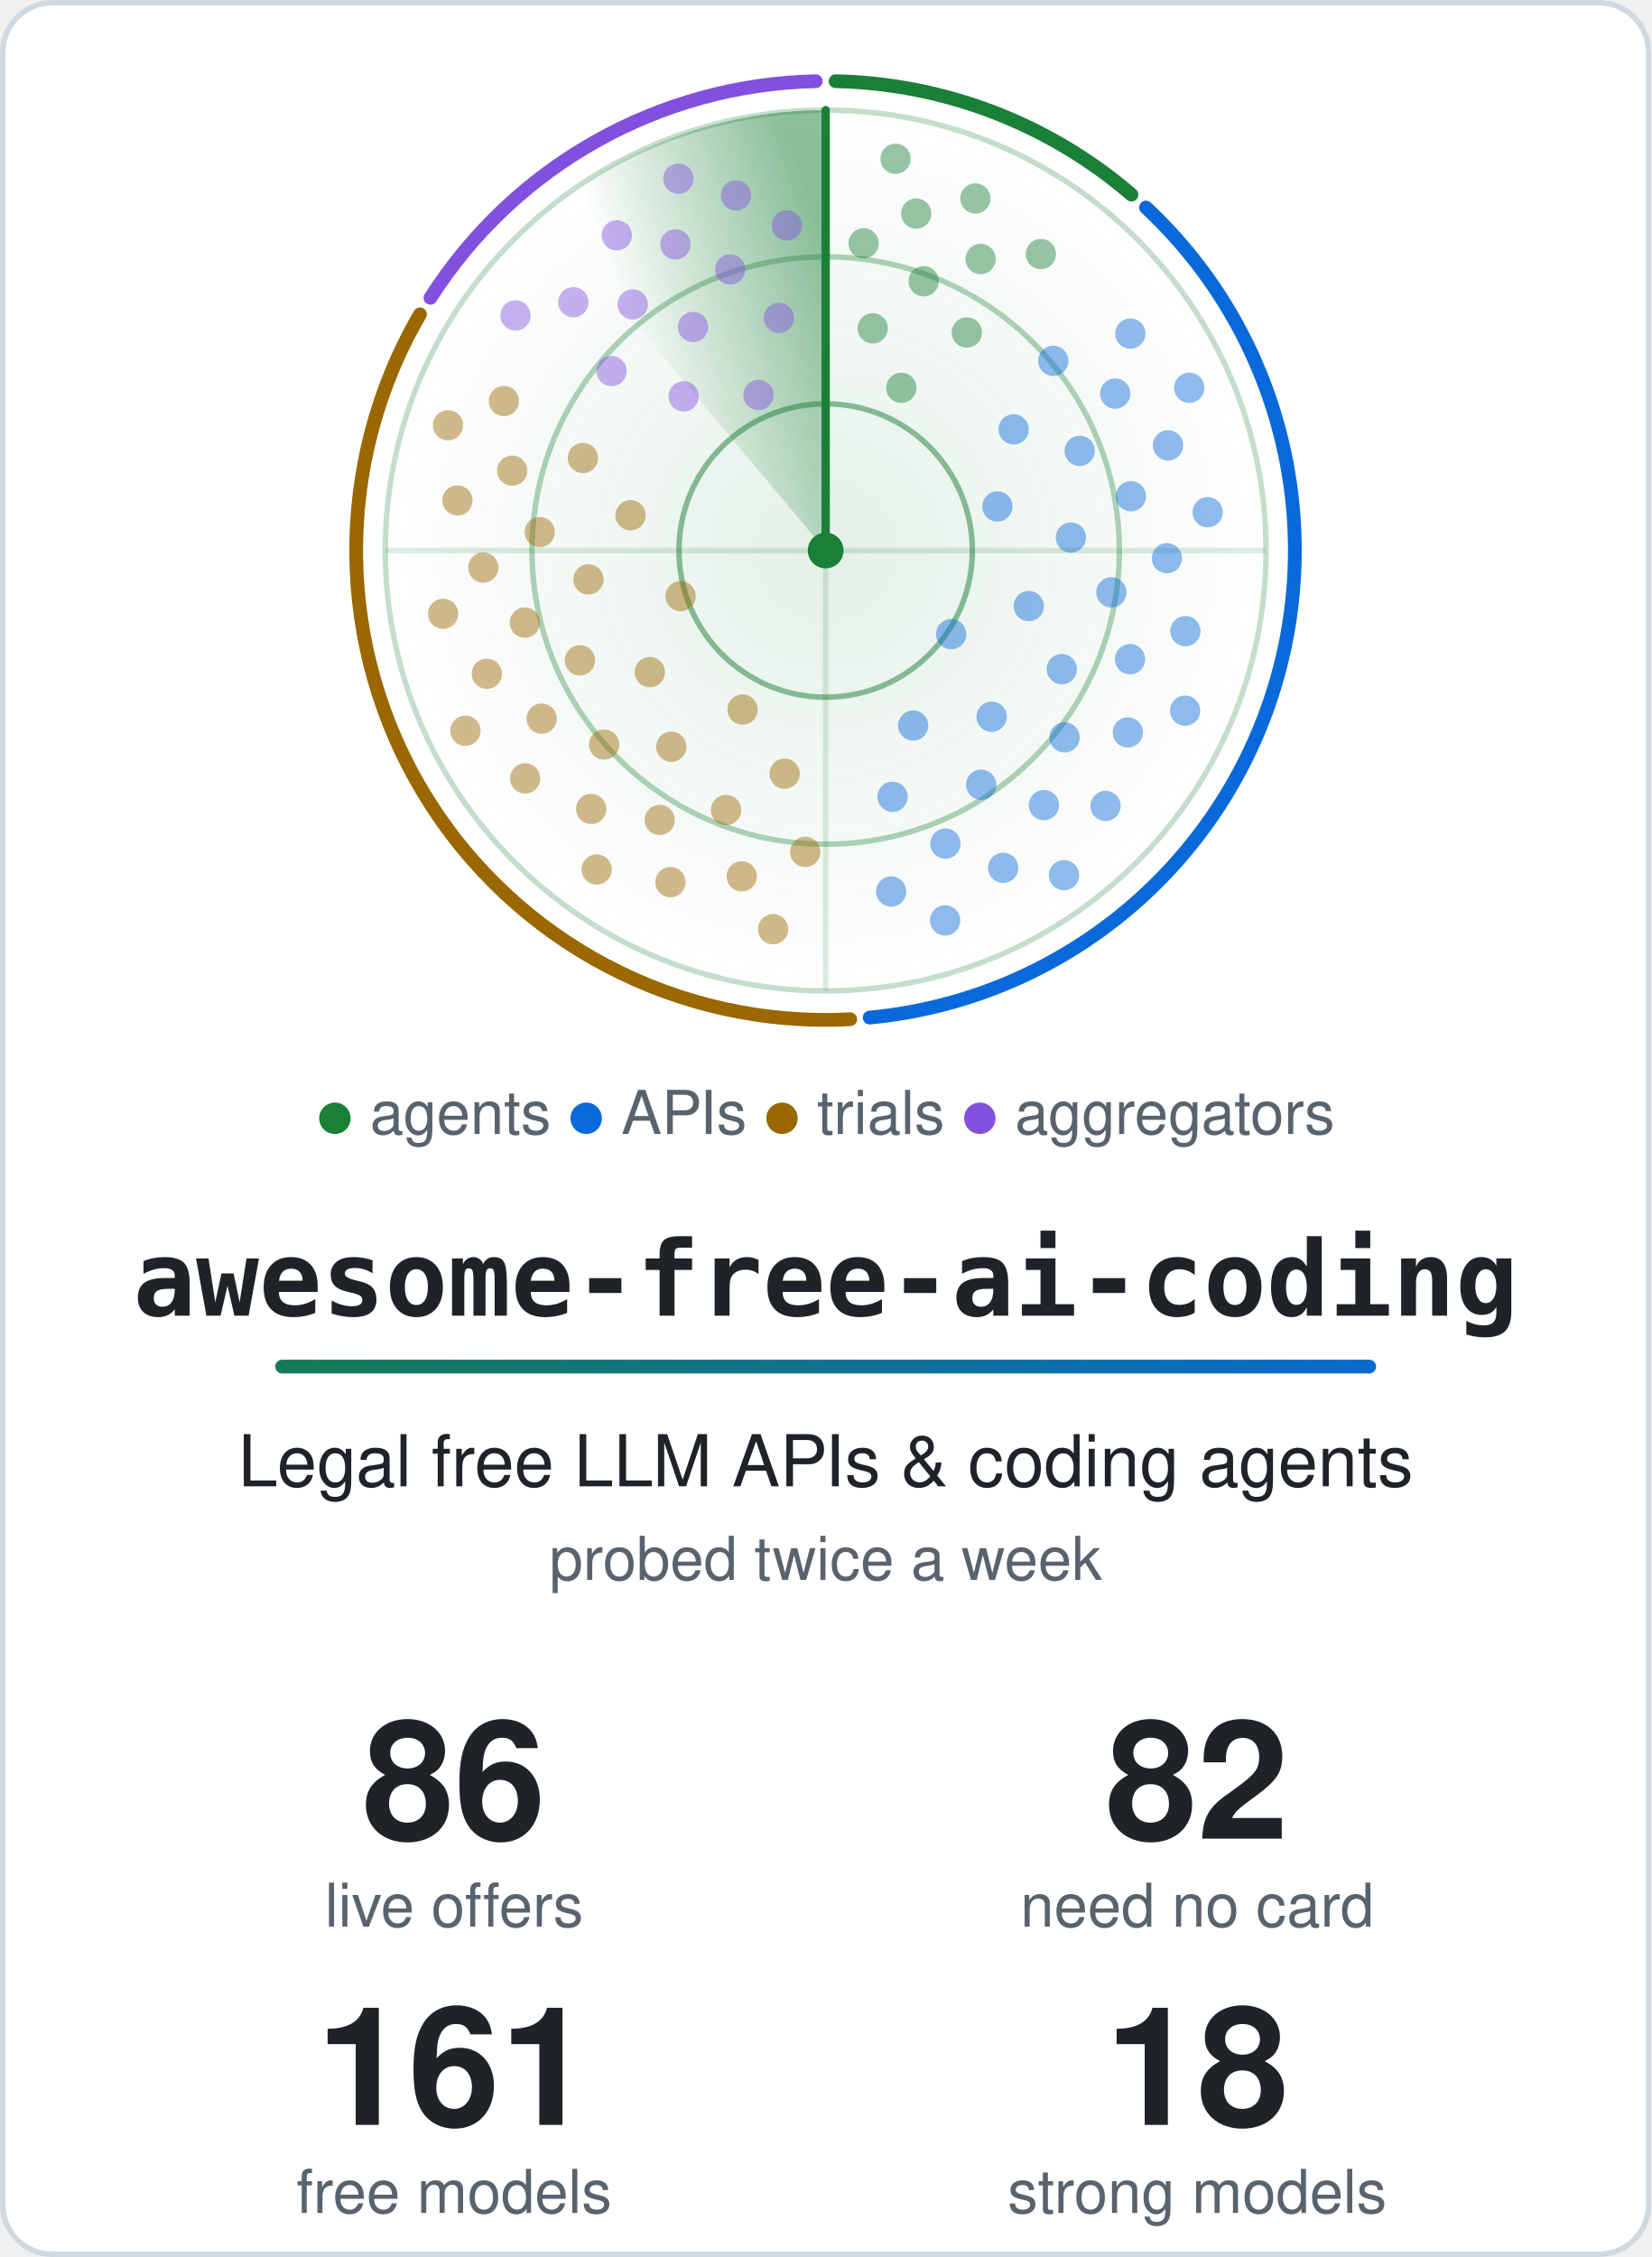
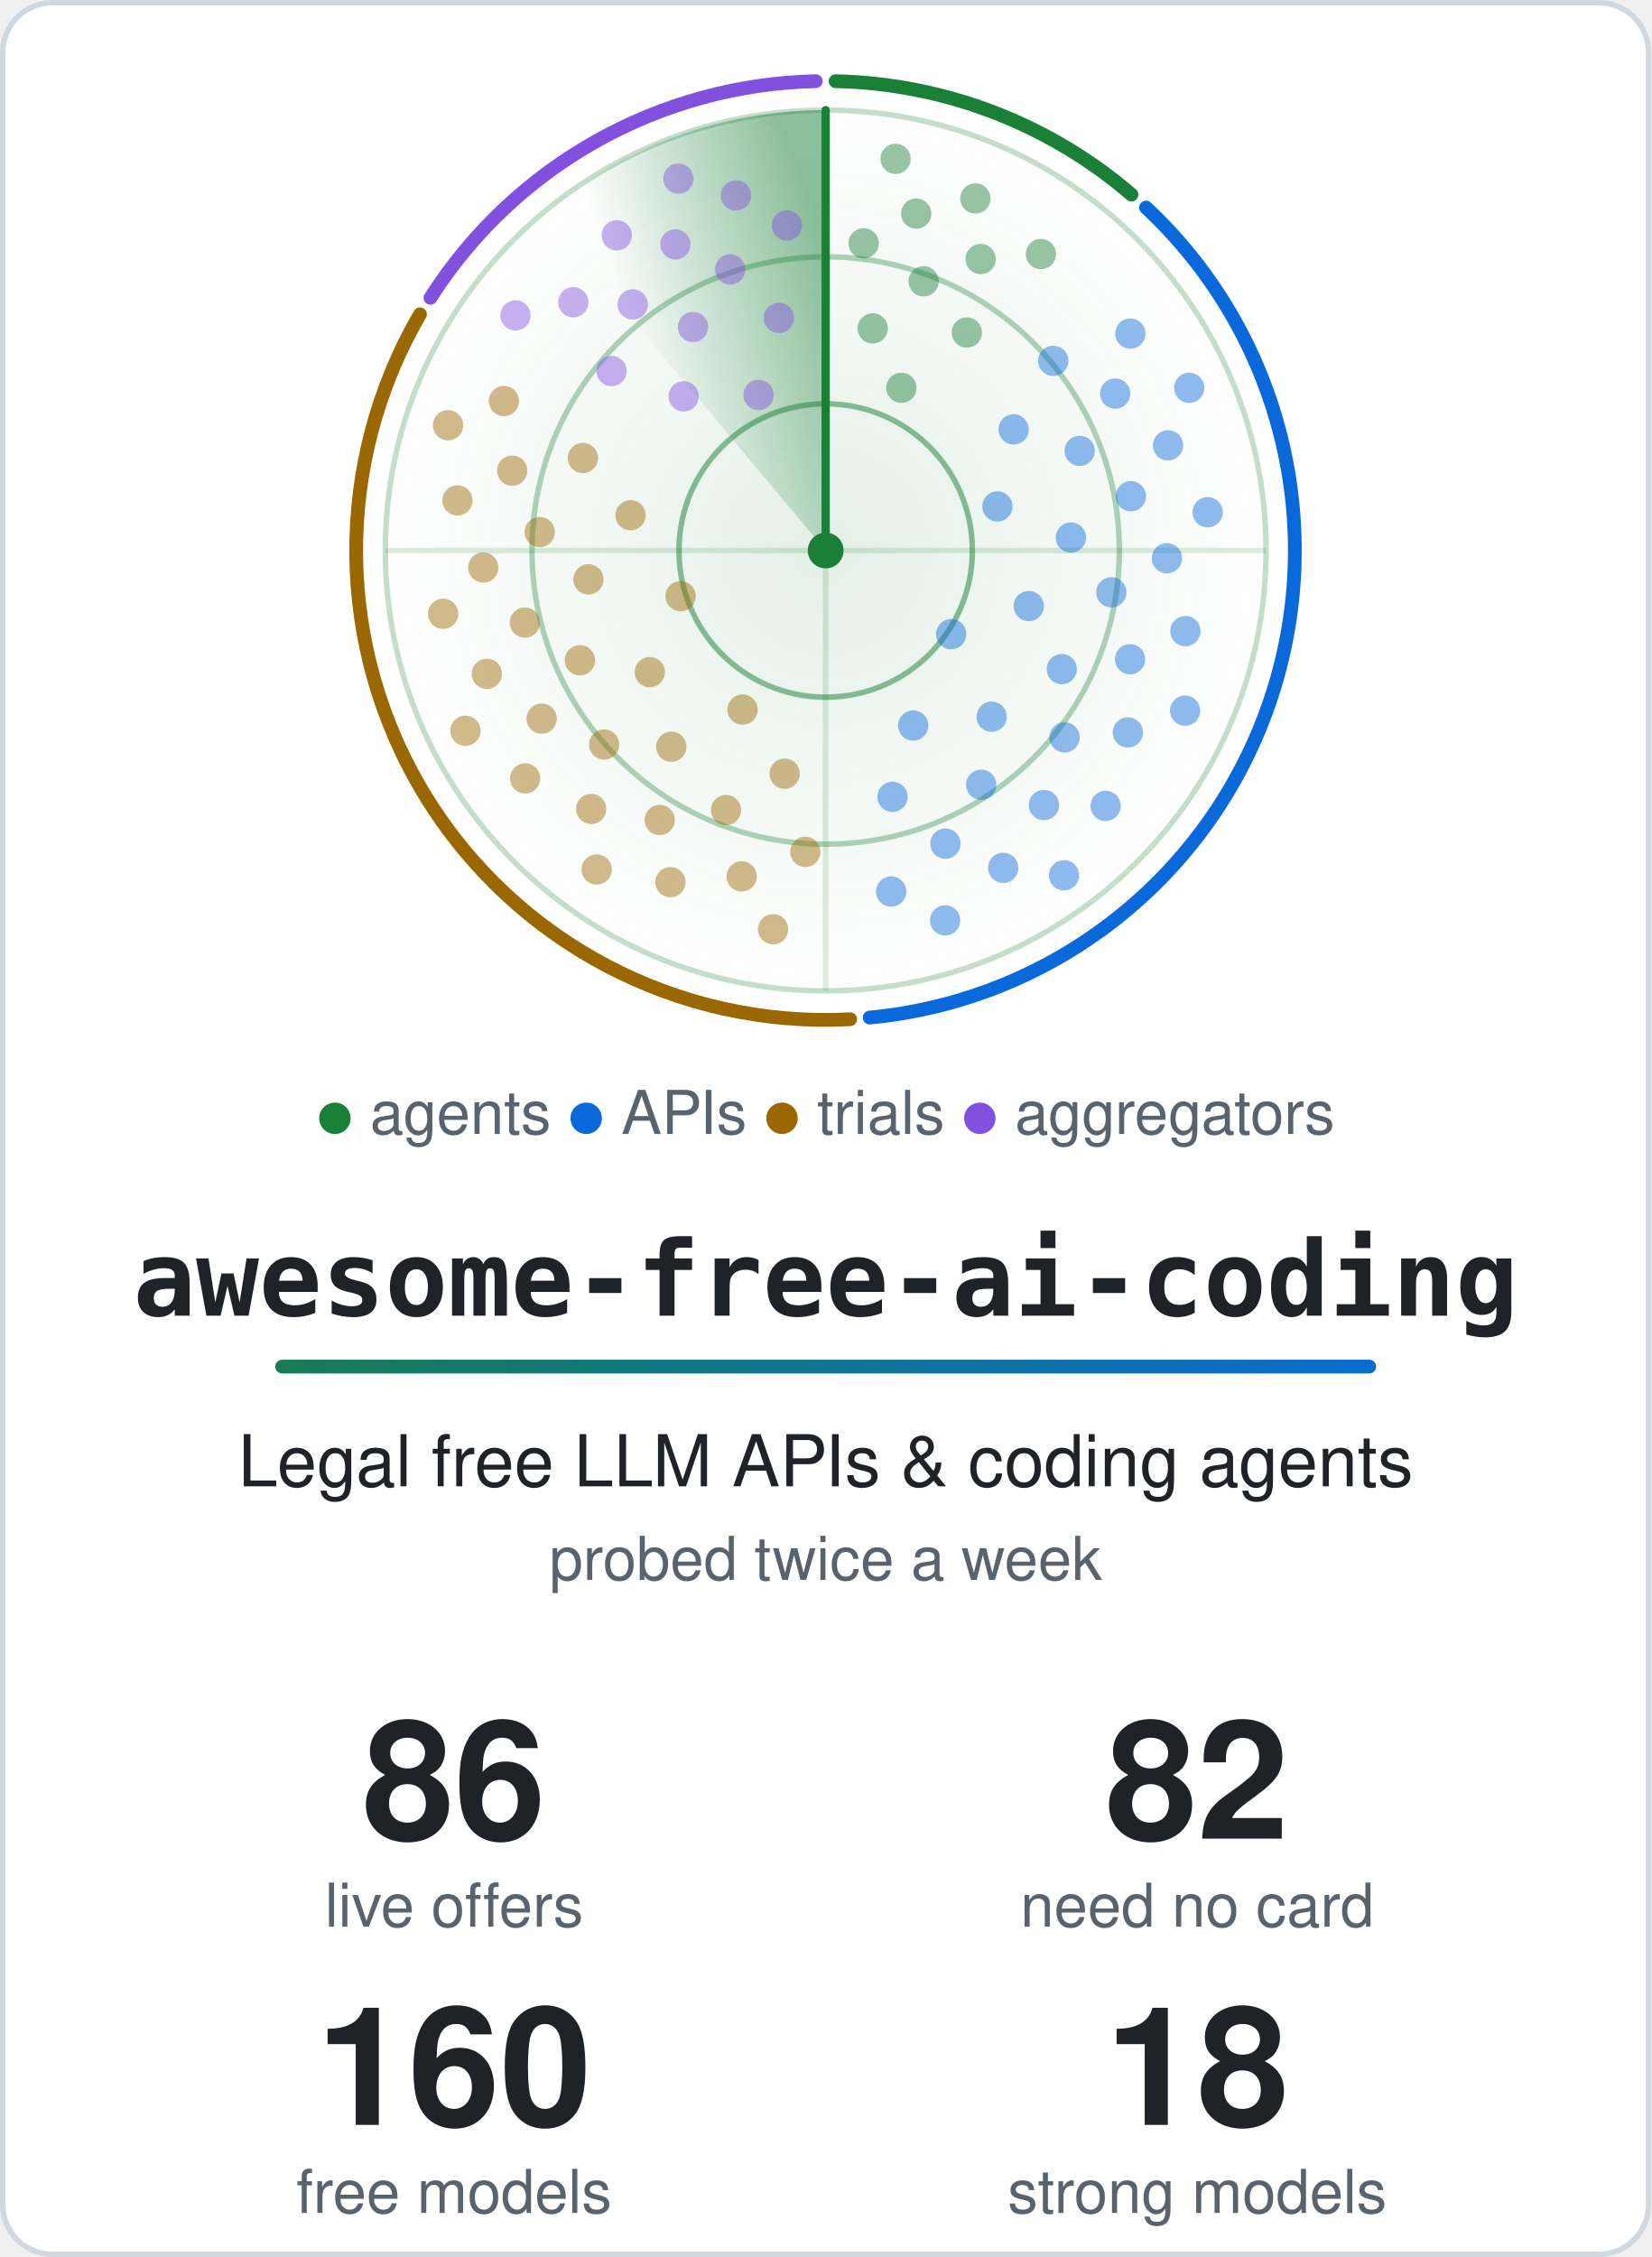
<svg xmlns="http://www.w3.org/2000/svg" width="600" height="820" viewBox="0 0 600 820" role="img" aria-labelledby="title">
  <style>.card{fill:#ffffff;stroke:#d1d9e0}.t{fill:#1f2328}.m{fill:#59636e}.ring{stroke:#1a7f37}.hub{fill:#1a7f37}.beam{stroke:#1a7f37}.s0,.s1,.g0,.g1{stop-color:#1a7f37}.a0{stop-color:#1a7f37}.a1{stop-color:#0969da}.dot.agents,.key.agents{fill:#1a7f37}.rim.agents{stroke:#1a7f37}.dot.apis,.key.apis{fill:#0969da}.rim.apis{stroke:#0969da}.dot.trials,.key.trials{fill:#9a6700}.rim.trials{stroke:#9a6700}.dot.aggregators,.key.aggregators{fill:#8250df}.rim.aggregators{stroke:#8250df}@media (prefers-color-scheme: dark) {.card{fill:#0d1117;stroke:#3d444d}.t{fill:#f0f6fc}.m{fill:#9198a1}.ring{stroke:#3fb950}.hub{fill:#3fb950}.beam{stroke:#3fb950}.s0,.s1,.g0,.g1{stop-color:#3fb950}.a0{stop-color:#3fb950}.a1{stop-color:#4493f8}.dot.agents,.key.agents{fill:#3fb950}.rim.agents{stroke:#3fb950}.dot.apis,.key.apis{fill:#4493f8}.rim.apis{stroke:#4493f8}.dot.trials,.key.trials{fill:#d29922}.rim.trials{stroke:#d29922}.dot.aggregators,.key.aggregators{fill:#ab7df8}.rim.aggregators{stroke:#ab7df8}}.rim{fill:none}.s0{stop-opacity:.5}.s1,.g1{stop-opacity:0}.g0{stop-opacity:.12}.dot{opacity:.45;animation:ping 6s linear infinite}@keyframes ping{0%,4%{opacity:1}55%,100%{opacity:.45}}.turning{animation:turn 6s linear infinite}@keyframes turn{to{transform:rotate(360deg)}}@media (prefers-reduced-motion: reduce) {.dot { animation: none; opacity: 1 } .turning { animation: none }}</style>
  <defs>
    <linearGradient id="accent" gradientUnits="userSpaceOnUse" x1="0" y1="0" x2="540" y2="0">
      <stop class="a0" offset="0" />
      <stop class="a1" offset="1" />
    </linearGradient>
  </defs>
  <rect class="card" x="1" y="1" width="598" height="818" rx="18" stroke-width="2" />
  <defs>
    <radialGradient id="glow">
      <stop class="g0" offset="0" />
      <stop class="g1" offset="1" />
    </radialGradient>
  </defs>
  <circle cx="300.0" cy="200.0" r="160.0" fill="url(#glow)" />
  <circle class="ring" cx="300.0" cy="200.0" r="53.3" fill="none" stroke-width="2" stroke-opacity=".5" />
  <circle class="ring" cx="300.0" cy="200.0" r="106.7" fill="none" stroke-width="2" stroke-opacity=".35" />
  <circle class="ring" cx="300.0" cy="200.0" r="160.0" fill="none" stroke-width="2" stroke-opacity=".25" />
  <path class="ring" d="M140.0 200.0H460.0M300.0 40.0V360.0" stroke-width="2" stroke-opacity=".15" />
  <path class="rim agents" d="M303.6 29.5A170.5 170.5 0 0 1 411.1 70.7" stroke-width="5" stroke-linecap="round" />
  <path class="rim apis" d="M416.4 75.4A170.5 170.5 0 0 1 316.0 369.7" stroke-width="5" stroke-linecap="round" />
  <path class="rim trials" d="M308.9 370.3A170.5 170.5 0 0 1 152.6 114.2" stroke-width="5" stroke-linecap="round" />
  <path class="rim aggregators" d="M156.4 108.2A170.5 170.5 0 0 1 296.4 29.5" stroke-width="5" stroke-linecap="round" />
  <defs>
    <linearGradient id="sweep" gradientUnits="userSpaceOnUse" x1="300.0" y1="88.0" x2="228.0" y2="114.2">
      <stop class="s0" offset="0" />
      <stop class="s1" offset="1" />
    </linearGradient>
  </defs>
  <g class="turning" style="transform-origin:300.0px 200.0px">
    <path fill="url(#sweep)" d="M300.0 200.0L197.2 77.4A160.0 160.0 0 0 1 300.0 40.0Z" />
    <line class="beam" x1="300.0" y1="200.0" x2="300.0" y2="40.0" stroke-width="3" stroke-linecap="round" />
  </g>
  <circle class="dot agents" cx="327.5" cy="140.9" r="5.5" style="animation-delay:0.42s" />
  <circle class="dot agents" cx="317.1" cy="119.3" r="5.5" style="animation-delay:0.20s" />
  <circle class="dot agents" cx="351.3" cy="120.8" r="5.5" style="animation-delay:0.55s" />
  <circle class="dot agents" cx="335.6" cy="102.2" r="5.5" style="animation-delay:0.33s" />
  <circle class="dot agents" cx="313.8" cy="88.4" r="5.5" style="animation-delay:0.12s" />
  <circle class="dot agents" cx="356.3" cy="94.1" r="5.5" style="animation-delay:0.47s" />
  <circle class="dot agents" cx="332.9" cy="77.6" r="5.5" style="animation-delay:0.25s" />
  <circle class="dot agents" cx="378.2" cy="92.3" r="5.5" style="animation-delay:0.60s" />
  <circle class="dot agents" cx="354.4" cy="72.1" r="5.5" style="animation-delay:0.38s" />
  <circle class="dot agents" cx="325.4" cy="57.7" r="5.5" style="animation-delay:0.17s" />
  <circle class="dot apis" cx="345.6" cy="230.4" r="5.5" style="animation-delay:2.06s" />
  <circle class="dot apis" cx="362.4" cy="184.0" r="5.5" style="animation-delay:1.26s" />
  <circle class="dot apis" cx="331.8" cy="263.6" r="5.5" style="animation-delay:2.56s" />
  <circle class="dot apis" cx="373.8" cy="220.2" r="5.5" style="animation-delay:1.76s" />
  <circle class="dot apis" cx="368.3" cy="156.0" r="5.5" style="animation-delay:0.95s" />
  <circle class="dot apis" cx="360.3" cy="260.4" r="5.5" style="animation-delay:2.25s" />
  <circle class="dot apis" cx="389.1" cy="195.3" r="5.5" style="animation-delay:1.45s" />
  <circle class="dot apis" cx="324.3" cy="289.5" r="5.5" style="animation-delay:2.75s" />
  <circle class="dot apis" cx="385.8" cy="243.1" r="5.5" style="animation-delay:1.94s" />
  <circle class="dot apis" cx="392.3" cy="163.8" r="5.5" style="animation-delay:1.14s" />
  <circle class="dot apis" cx="356.5" cy="285.1" r="5.5" style="animation-delay:2.44s" />
  <circle class="dot apis" cx="403.8" cy="215.2" r="5.5" style="animation-delay:1.64s" />
  <circle class="dot apis" cx="382.7" cy="131.1" r="5.5" style="animation-delay:0.84s" />
  <circle class="dot apis" cx="386.8" cy="267.9" r="5.5" style="animation-delay:2.13s" />
  <circle class="dot apis" cx="410.9" cy="180.3" r="5.5" style="animation-delay:1.33s" />
  <circle class="dot apis" cx="343.5" cy="306.5" r="5.5" style="animation-delay:2.63s" />
  <circle class="dot apis" cx="410.6" cy="239.5" r="5.5" style="animation-delay:1.83s" />
  <circle class="dot apis" cx="405.2" cy="143.0" r="5.5" style="animation-delay:1.03s" />
  <circle class="dot apis" cx="379.3" cy="292.5" r="5.5" style="animation-delay:2.32s" />
  <circle class="dot apis" cx="424.0" cy="202.8" r="5.5" style="animation-delay:1.52s" />
  <circle class="dot apis" cx="323.8" cy="323.9" r="5.5" style="animation-delay:2.82s" />
  <circle class="dot apis" cx="409.8" cy="266.1" r="5.5" style="animation-delay:2.02s" />
  <circle class="dot apis" cx="424.4" cy="161.8" r="5.5" style="animation-delay:1.22s" />
  <circle class="dot apis" cx="364.5" cy="315.3" r="5.5" style="animation-delay:2.51s" />
  <circle class="dot apis" cx="430.7" cy="229.3" r="5.5" style="animation-delay:1.71s" />
  <circle class="dot apis" cx="410.7" cy="121.2" r="5.5" style="animation-delay:0.91s" />
  <circle class="dot apis" cx="401.7" cy="292.8" r="5.5" style="animation-delay:2.21s" />
  <circle class="dot apis" cx="438.8" cy="186.1" r="5.5" style="animation-delay:1.40s" />
  <circle class="dot apis" cx="343.4" cy="334.4" r="5.5" style="animation-delay:2.70s" />
  <circle class="dot apis" cx="430.6" cy="258.2" r="5.5" style="animation-delay:1.90s" />
  <circle class="dot apis" cx="432.1" cy="140.9" r="5.5" style="animation-delay:1.10s" />
  <circle class="dot apis" cx="386.6" cy="318.0" r="5.5" style="animation-delay:2.40s" />
  <circle class="dot trials" cx="247.3" cy="216.6" r="5.5" style="animation-delay:4.21s" />
  <circle class="dot trials" cx="269.8" cy="257.8" r="5.5" style="animation-delay:3.46s" />
  <circle class="dot trials" cx="229.1" cy="187.2" r="5.5" style="animation-delay:4.67s" />
  <circle class="dot trials" cx="236.1" cy="244.2" r="5.5" style="animation-delay:3.92s" />
  <circle class="dot trials" cx="285.1" cy="281.1" r="5.5" style="animation-delay:3.17s" />
  <circle class="dot trials" cx="213.8" cy="210.5" r="5.5" style="animation-delay:4.38s" />
  <circle class="dot trials" cx="243.9" cy="271.3" r="5.5" style="animation-delay:3.64s" />
  <circle class="dot trials" cx="211.8" cy="166.4" r="5.5" style="animation-delay:4.85s" />
  <circle class="dot trials" cx="210.7" cy="239.9" r="5.5" style="animation-delay:4.10s" />
  <circle class="dot trials" cx="263.8" cy="294.3" r="5.5" style="animation-delay:3.35s" />
  <circle class="dot trials" cx="196.1" cy="193.3" r="5.5" style="animation-delay:4.56s" />
  <circle class="dot trials" cx="219.5" cy="270.5" r="5.5" style="animation-delay:3.81s" />
  <circle class="dot trials" cx="292.6" cy="309.5" r="5.5" style="animation-delay:3.06s" />
  <circle class="dot trials" cx="190.7" cy="226.2" r="5.5" style="animation-delay:4.28s" />
  <circle class="dot trials" cx="239.7" cy="297.9" r="5.5" style="animation-delay:3.53s" />
  <circle class="dot trials" cx="186.1" cy="171.0" r="5.5" style="animation-delay:4.74s" />
  <circle class="dot trials" cx="196.8" cy="261.1" r="5.5" style="animation-delay:3.99s" />
  <circle class="dot trials" cx="269.5" cy="318.4" r="5.5" style="animation-delay:3.24s" />
  <circle class="dot trials" cx="175.6" cy="206.2" r="5.5" style="animation-delay:4.45s" />
  <circle class="dot trials" cx="214.8" cy="293.9" r="5.5" style="animation-delay:3.70s" />
  <circle class="dot trials" cx="183.1" cy="145.7" r="5.5" style="animation-delay:4.91s" />
  <circle class="dot trials" cx="176.9" cy="244.8" r="5.5" style="animation-delay:4.17s" />
  <circle class="dot trials" cx="243.6" cy="320.5" r="5.5" style="animation-delay:3.42s" />
  <circle class="dot trials" cx="166.2" cy="181.8" r="5.5" style="animation-delay:4.63s" />
  <circle class="dot trials" cx="190.8" cy="282.8" r="5.5" style="animation-delay:3.88s" />
  <circle class="dot trials" cx="280.9" cy="337.6" r="5.5" style="animation-delay:3.13s" />
  <circle class="dot trials" cx="161.0" cy="223.0" r="5.5" style="animation-delay:4.34s" />
  <circle class="dot trials" cx="216.8" cy="315.9" r="5.5" style="animation-delay:3.59s" />
  <circle class="dot trials" cx="162.8" cy="154.5" r="5.5" style="animation-delay:4.81s" />
  <circle class="dot trials" cx="169.1" cy="265.5" r="5.5" style="animation-delay:4.06s" />
  <circle class="dot aggregators" cx="275.6" cy="143.5" r="5.5" style="animation-delay:5.61s" />
  <circle class="dot aggregators" cx="248.4" cy="144.0" r="5.5" style="animation-delay:5.29s" />
  <circle class="dot aggregators" cx="283.0" cy="115.5" r="5.5" style="animation-delay:5.81s" />
  <circle class="dot aggregators" cx="251.8" cy="118.8" r="5.5" style="animation-delay:5.49s" />
  <circle class="dot aggregators" cx="222.2" cy="134.8" r="5.5" style="animation-delay:5.17s" />
  <circle class="dot aggregators" cx="265.3" cy="97.9" r="5.5" style="animation-delay:5.69s" />
  <circle class="dot aggregators" cx="229.9" cy="110.6" r="5.5" style="animation-delay:5.37s" />
  <circle class="dot aggregators" cx="285.9" cy="81.9" r="5.5" style="animation-delay:5.89s" />
  <circle class="dot aggregators" cx="245.4" cy="88.8" r="5.5" style="animation-delay:5.56s" />
  <circle class="dot aggregators" cx="208.3" cy="109.8" r="5.5" style="animation-delay:5.24s" />
  <circle class="dot aggregators" cx="267.4" cy="71.0" r="5.5" style="animation-delay:5.76s" />
  <circle class="dot aggregators" cx="224.1" cy="85.5" r="5.5" style="animation-delay:5.44s" />
  <circle class="dot aggregators" cx="187.3" cy="114.6" r="5.5" style="animation-delay:5.12s" />
  <circle class="dot aggregators" cx="246.5" cy="64.9" r="5.5" style="animation-delay:5.64s" />
  <circle class="hub" cx="300.0" cy="200.0" r="6.5" />
  <text class="m" x="300.0" y="412" text-anchor="middle" font-family="-apple-system, BlinkMacSystemFont, 'Segoe UI', Helvetica, Arial, sans-serif" font-size="22">
    <tspan class="key agents">●</tspan> agents <tspan class="key apis">●</tspan> APIs <tspan class="key trials">●</tspan> trials <tspan class="key aggregators">●</tspan> aggregators</text>
  <text class="t" x="300.0" y="478" text-anchor="middle" font-family="ui-monospace, SFMono-Regular, Menlo, Consolas, monospace" font-size="38" font-weight="700">awesome-free-ai-coding</text>
  <rect x="100.0" y="494" width="400" height="5" rx="2.5" fill="url(#accent)" />
  <text class="t" x="300.0" y="540" text-anchor="middle" font-family="-apple-system, BlinkMacSystemFont, 'Segoe UI', Helvetica, Arial, sans-serif" font-size="26">Legal free LLM APIs &amp; coding agents</text>
  <text class="m" x="300.0" y="574" text-anchor="middle" font-family="-apple-system, BlinkMacSystemFont, 'Segoe UI', Helvetica, Arial, sans-serif" font-size="22">probed twice a week</text>
  <text class="t" x="165.0" y="668" text-anchor="middle" font-family="-apple-system, BlinkMacSystemFont, 'Segoe UI', Helvetica, Arial, sans-serif" font-size="60" font-weight="700">86</text>
  <text class="m" x="165.0" y="700" text-anchor="middle" font-family="-apple-system, BlinkMacSystemFont, 'Segoe UI', Helvetica, Arial, sans-serif" font-size="22">live offers</text>
  <text class="t" x="435.0" y="668" text-anchor="middle" font-family="-apple-system, BlinkMacSystemFont, 'Segoe UI', Helvetica, Arial, sans-serif" font-size="60" font-weight="700">82</text>
  <text class="m" x="435.0" y="700" text-anchor="middle" font-family="-apple-system, BlinkMacSystemFont, 'Segoe UI', Helvetica, Arial, sans-serif" font-size="22">need no card</text>
-   <text class="t" x="165.0" y="772" text-anchor="middle" font-family="-apple-system, BlinkMacSystemFont, 'Segoe UI', Helvetica, Arial, sans-serif" font-size="60" font-weight="700">161</text>
+   <text class="t" x="165.0" y="772" text-anchor="middle" font-family="-apple-system, BlinkMacSystemFont, 'Segoe UI', Helvetica, Arial, sans-serif" font-size="60" font-weight="700">160</text>
  <text class="m" x="165.0" y="804" text-anchor="middle" font-family="-apple-system, BlinkMacSystemFont, 'Segoe UI', Helvetica, Arial, sans-serif" font-size="22">free models</text>
  <text class="t" x="435.0" y="772" text-anchor="middle" font-family="-apple-system, BlinkMacSystemFont, 'Segoe UI', Helvetica, Arial, sans-serif" font-size="60" font-weight="700">18</text>
  <text class="m" x="435.0" y="804" text-anchor="middle" font-family="-apple-system, BlinkMacSystemFont, 'Segoe UI', Helvetica, Arial, sans-serif" font-size="22">strong models</text>
</svg>
